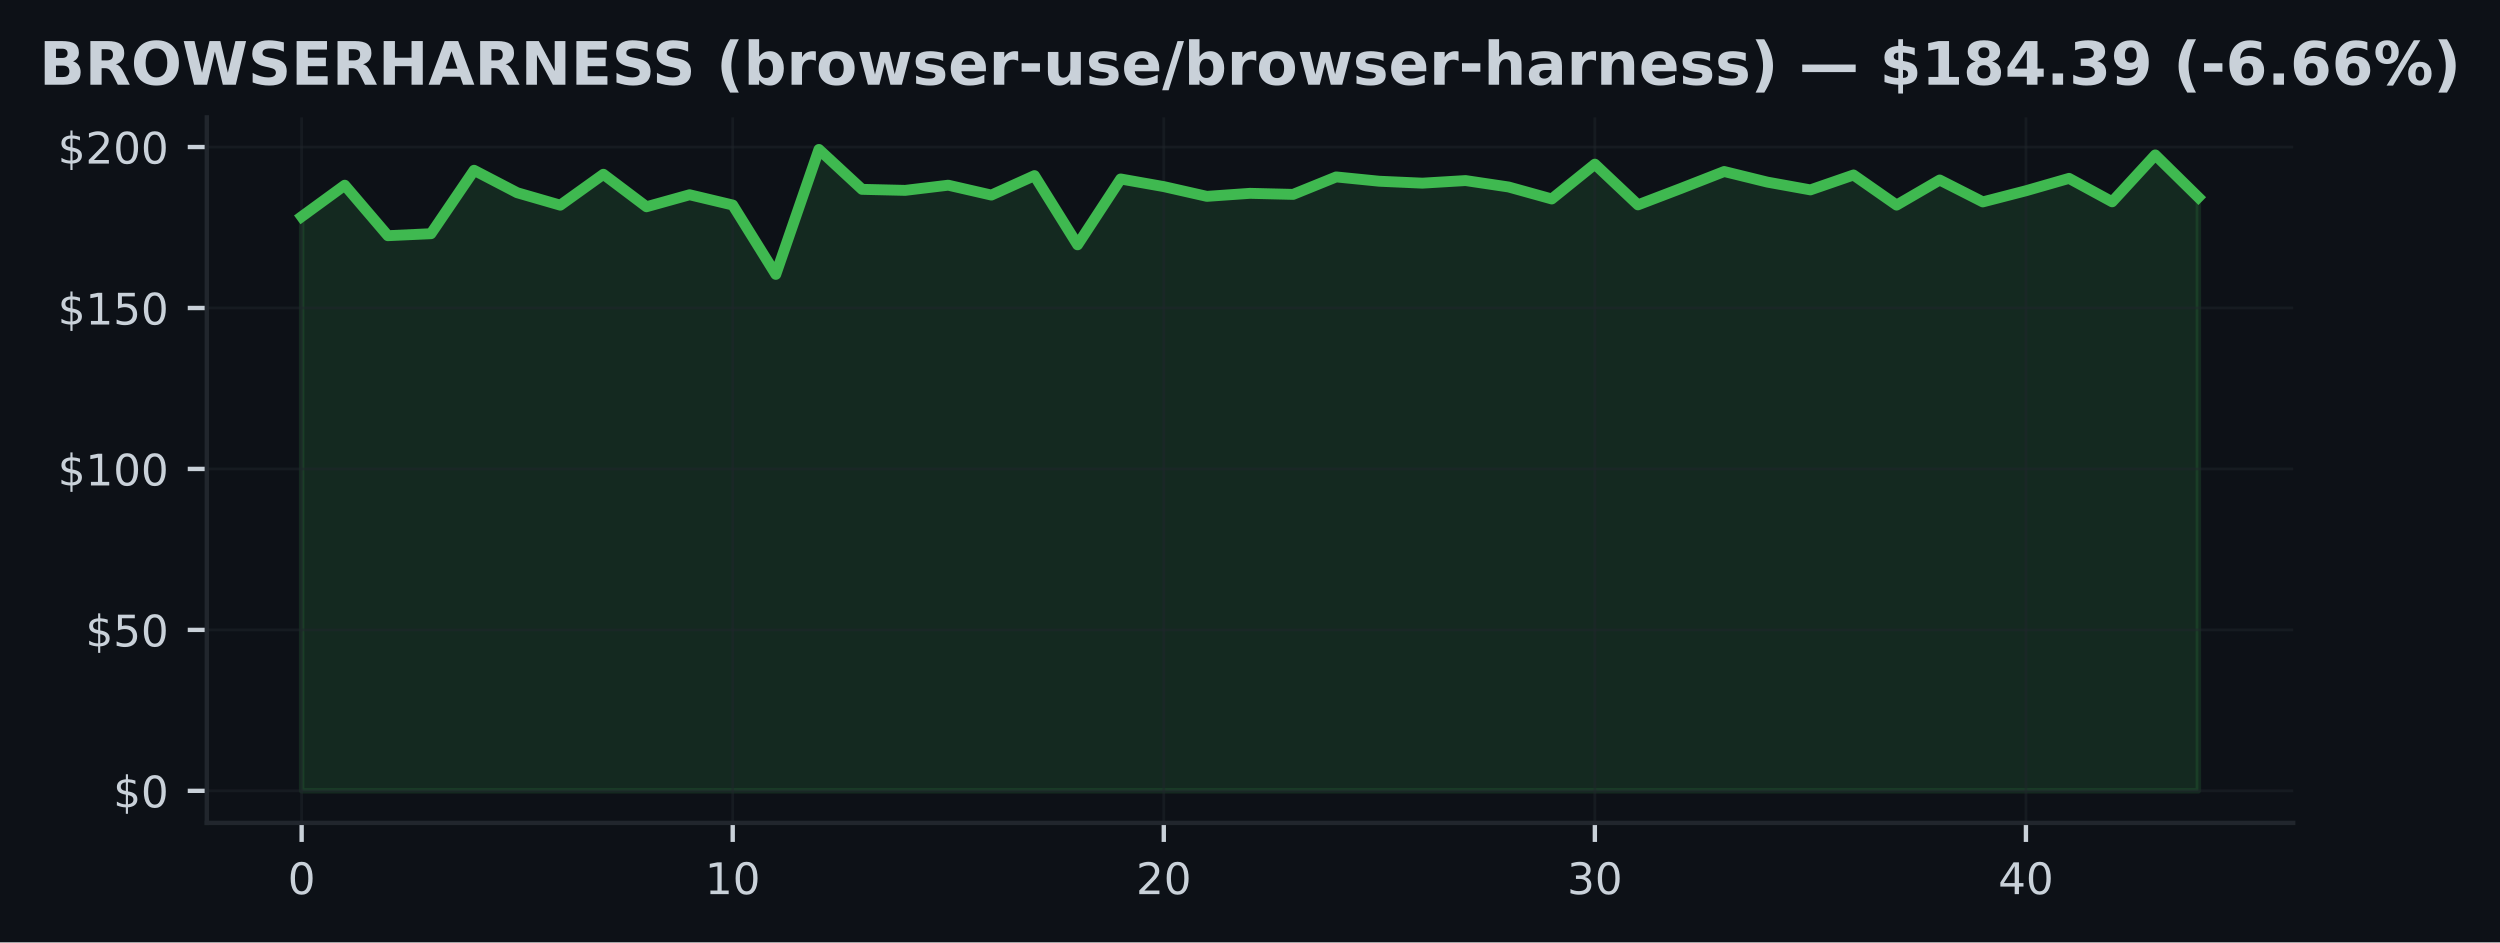
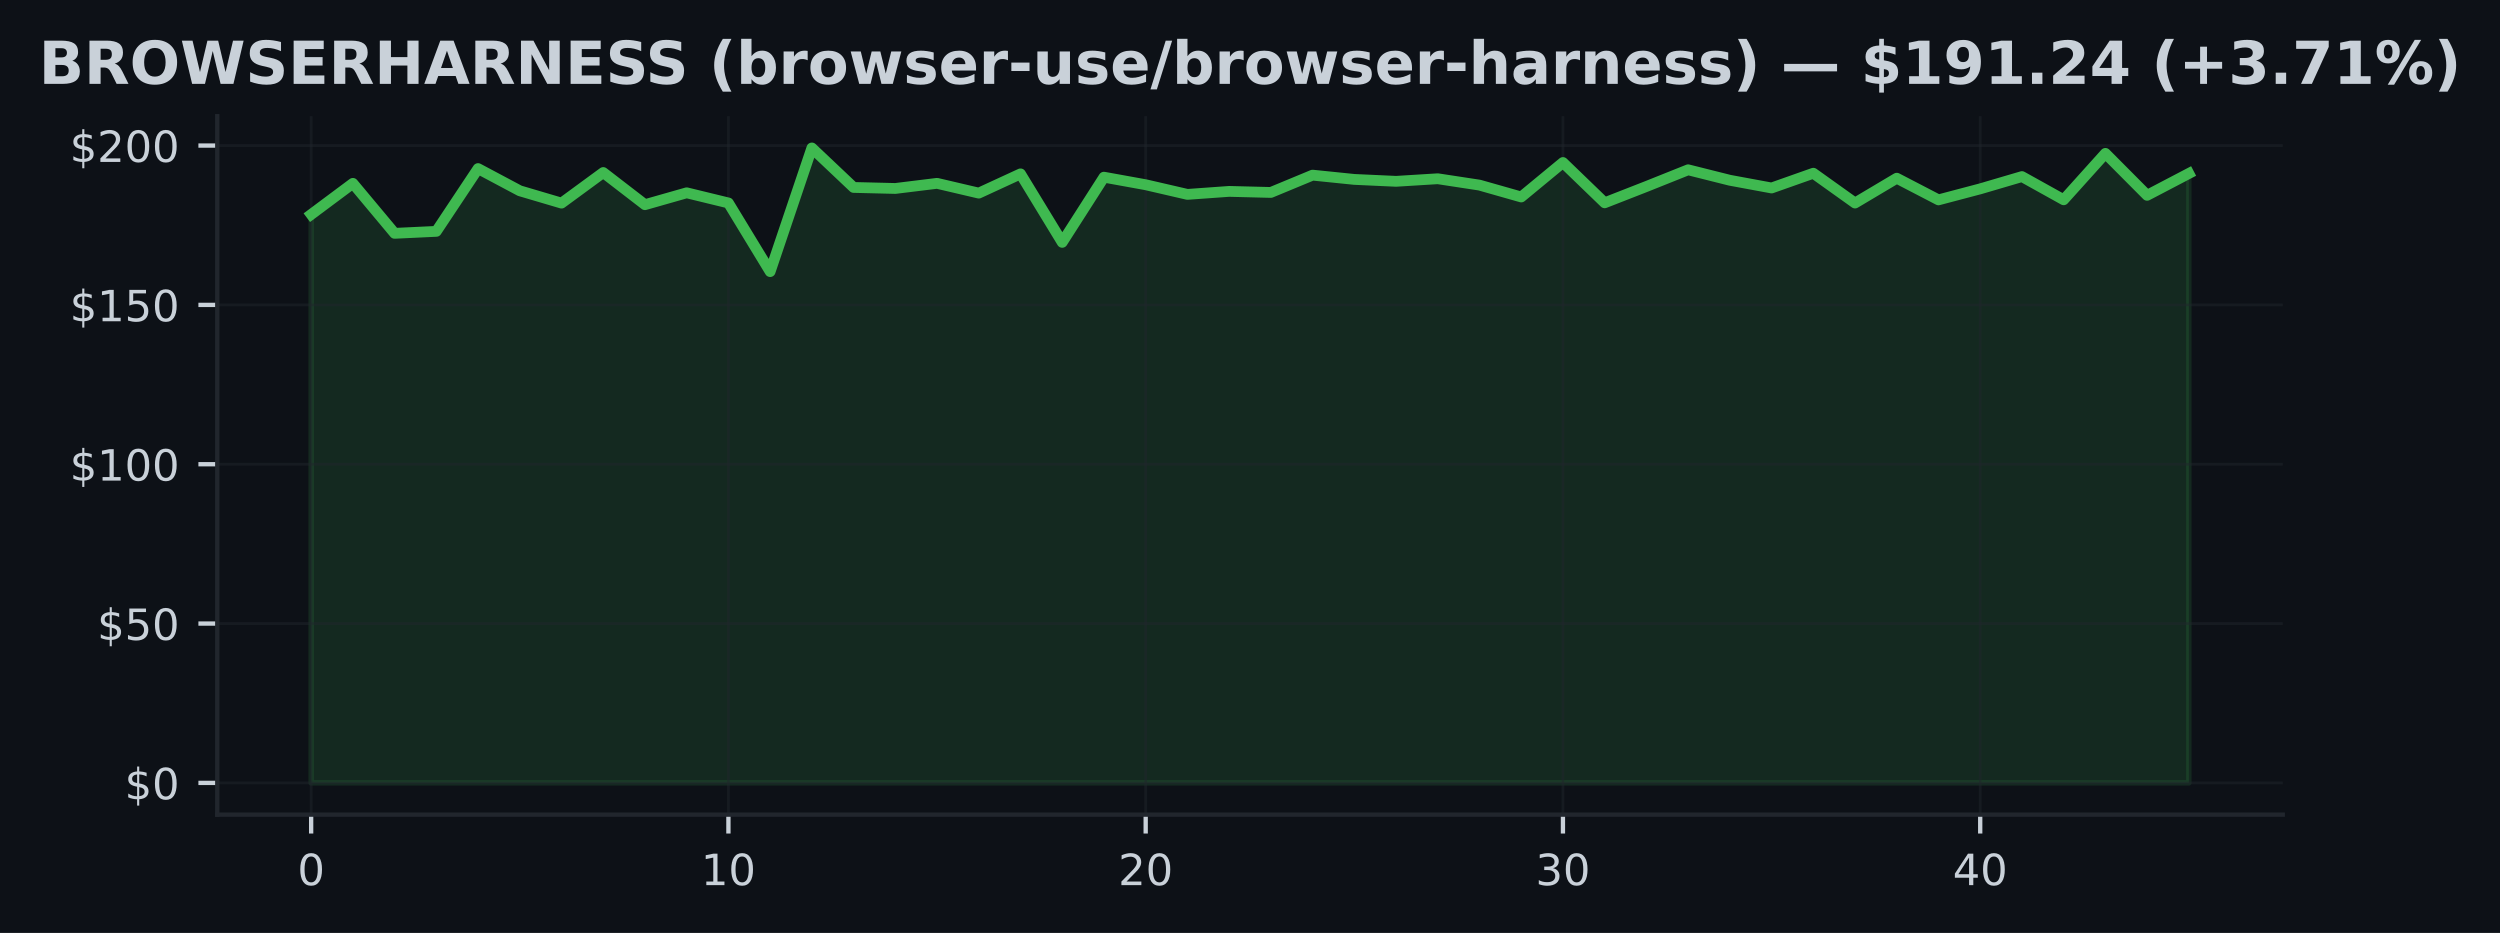
- <svg xmlns="http://www.w3.org/2000/svg" xmlns:xlink="http://www.w3.org/1999/xlink" width="459.106pt" height="173.061pt" viewBox="0 0 459.106 173.061" version="1.1">
+ <svg xmlns="http://www.w3.org/2000/svg" xmlns:xlink="http://www.w3.org/1999/xlink" width="463.759pt" height="173.061pt" viewBox="0 0 463.759 173.061" version="1.1">
  <defs>
    <style type="text/css">*{stroke-linejoin: round; stroke-linecap: butt}</style>
  </defs>
  <g id="figure_1">
    <g id="patch_1">
-       <path d="M 0 173.061  L 459.106 173.061  L 459.106 0  L 0 0  z " style="fill: #0d1117" />
+       <path d="M 0 173.061  L 463.759 173.061  L 463.759 0  L 0 0  z " style="fill: #0d1117" />
    </g>
    <g id="axes_1">
      <g id="patch_2">
-         <path d="M 37.978 151.118  L 421.128 151.118  L 421.128 21.558  L 37.978 21.558  z " style="fill: #0d1117" />
+         <path d="M 40.304 151.118  L 423.454 151.118  L 423.454 21.558  L 40.304 21.558  z " style="fill: #0d1117" />
      </g>
      <g id="FillBetweenPolyCollection_1">
        <defs>
-           <path id="m25a5f606ac" d="M 55.394 -27.832  L 55.394 -133.277  L 63.31 -139.046  L 71.227 -129.777  L 79.143 -130.144  L 87.059 -141.789  L 94.975 -137.669  L 102.892 -135.381  L 110.808 -141.056  L 118.724 -135.091  L 126.641 -137.296  L 134.557 -135.411  L 142.473 -122.678  L 150.39 -145.613  L 158.306 -138.289  L 166.222 -138.1  L 174.139 -139.052  L 182.055 -137.237  L 189.971 -140.808  L 197.888 -128.104  L 205.804 -140.193  L 213.72 -138.792  L 221.637 -137.001  L 229.553 -137.556  L 237.469 -137.361  L 245.386 -140.571  L 253.302 -139.779  L 261.218 -139.424  L 269.135 -139.903  L 277.051 -138.721  L 284.967 -136.522  L 292.884 -142.912  L 300.8 -135.44  L 308.716 -138.467  L 316.633 -141.564  L 324.549 -139.619  L 332.465 -138.189  L 340.381 -140.926  L 348.298 -135.399  L 356.214 -140.004  L 364.13 -135.984  L 372.047 -138.029  L 379.963 -140.305  L 387.879 -136.002  L 395.796 -144.608  L 403.712 -136.829  L 403.712 -27.832  L 403.712 -27.832  L 395.796 -27.832  L 387.879 -27.832  L 379.963 -27.832  L 372.047 -27.832  L 364.13 -27.832  L 356.214 -27.832  L 348.298 -27.832  L 340.381 -27.832  L 332.465 -27.832  L 324.549 -27.832  L 316.633 -27.832  L 308.716 -27.832  L 300.8 -27.832  L 292.884 -27.832  L 284.967 -27.832  L 277.051 -27.832  L 269.135 -27.832  L 261.218 -27.832  L 253.302 -27.832  L 245.386 -27.832  L 237.469 -27.832  L 229.553 -27.832  L 221.637 -27.832  L 213.72 -27.832  L 205.804 -27.832  L 197.888 -27.832  L 189.971 -27.832  L 182.055 -27.832  L 174.139 -27.832  L 166.222 -27.832  L 158.306 -27.832  L 150.39 -27.832  L 142.473 -27.832  L 134.557 -27.832  L 126.641 -27.832  L 118.724 -27.832  L 110.808 -27.832  L 102.892 -27.832  L 94.975 -27.832  L 87.059 -27.832  L 79.143 -27.832  L 71.227 -27.832  L 63.31 -27.832  L 55.394 -27.832  z " style="stroke: #3fb950; stroke-opacity: 0.15" />
+           <path id="mef5dd927f5" d="M 57.72 -27.832  L 57.72 -133.277  L 65.461 -139.046  L 73.201 -129.777  L 80.941 -130.144  L 88.682 -141.789  L 96.422 -137.669  L 104.163 -135.381  L 111.903 -141.056  L 119.643 -135.091  L 127.384 -137.296  L 135.124 -135.411  L 142.865 -122.678  L 150.605 -145.613  L 158.345 -138.289  L 166.086 -138.1  L 173.826 -139.052  L 181.567 -137.237  L 189.307 -140.808  L 197.047 -128.104  L 204.788 -140.193  L 212.528 -138.792  L 220.269 -137.001  L 228.009 -137.556  L 235.749 -137.361  L 243.49 -140.571  L 251.23 -139.779  L 258.971 -139.424  L 266.711 -139.903  L 274.452 -138.721  L 282.192 -136.522  L 289.932 -142.912  L 297.673 -135.44  L 305.413 -138.467  L 313.154 -141.564  L 320.894 -139.619  L 328.634 -138.189  L 336.375 -140.926  L 344.115 -135.399  L 351.856 -140.004  L 359.596 -135.984  L 367.336 -138.029  L 375.077 -140.305  L 382.817 -136.002  L 390.558 -144.608  L 398.298 -136.829  L 406.038 -140.878  L 406.038 -27.832  L 406.038 -27.832  L 398.298 -27.832  L 390.558 -27.832  L 382.817 -27.832  L 375.077 -27.832  L 367.336 -27.832  L 359.596 -27.832  L 351.856 -27.832  L 344.115 -27.832  L 336.375 -27.832  L 328.634 -27.832  L 320.894 -27.832  L 313.154 -27.832  L 305.413 -27.832  L 297.673 -27.832  L 289.932 -27.832  L 282.192 -27.832  L 274.452 -27.832  L 266.711 -27.832  L 258.971 -27.832  L 251.23 -27.832  L 243.49 -27.832  L 235.749 -27.832  L 228.009 -27.832  L 220.269 -27.832  L 212.528 -27.832  L 204.788 -27.832  L 197.047 -27.832  L 189.307 -27.832  L 181.567 -27.832  L 173.826 -27.832  L 166.086 -27.832  L 158.345 -27.832  L 150.605 -27.832  L 142.865 -27.832  L 135.124 -27.832  L 127.384 -27.832  L 119.643 -27.832  L 111.903 -27.832  L 104.163 -27.832  L 96.422 -27.832  L 88.682 -27.832  L 80.941 -27.832  L 73.201 -27.832  L 65.461 -27.832  L 57.72 -27.832  z " style="stroke: #3fb950; stroke-opacity: 0.15" />
        </defs>
-         <g clip-path="url(#pb18a9b0b9a)">
-           <use xlink:href="#m25a5f606ac" x="0" y="173.061" style="fill: #3fb950; fill-opacity: 0.15; stroke: #3fb950; stroke-opacity: 0.15" />
+         <g clip-path="url(#p8701aedc99)">
+           <use xlink:href="#mef5dd927f5" x="0" y="173.061" style="fill: #3fb950; fill-opacity: 0.15; stroke: #3fb950; stroke-opacity: 0.15" />
        </g>
      </g>
      <g id="matplotlib.axis_1">
        <g id="xtick_1">
          <g id="line2d_1">
-             <path d="M 55.394 151.118  L 55.394 21.558  " clip-path="url(#pb18a9b0b9a)" style="fill: none; stroke: #21262d; stroke-opacity: 0.5; stroke-width: 0.5; stroke-linecap: square" />
+             <path d="M 57.72 151.118  L 57.72 21.558  " clip-path="url(#p8701aedc99)" style="fill: none; stroke: #21262d; stroke-opacity: 0.5; stroke-width: 0.5; stroke-linecap: square" />
          </g>
          <g id="line2d_2">
            <defs>
-               <path id="ma99184bcb7" d="M 0 0  L 0 3.5  " style="stroke: #c9d1d9; stroke-width: 0.8" />
+               <path id="ma574f4bb5f" d="M 0 0  L 0 3.5  " style="stroke: #c9d1d9; stroke-width: 0.8" />
            </defs>
            <g>
-               <use xlink:href="#ma99184bcb7" x="55.394" y="151.118" style="fill: #c9d1d9; stroke: #c9d1d9; stroke-width: 0.8" />
+               <use xlink:href="#ma574f4bb5f" x="57.72" y="151.118" style="fill: #c9d1d9; stroke: #c9d1d9; stroke-width: 0.8" />
            </g>
          </g>
          <g id="text_1">
-             <g style="fill: #c9d1d9" transform="translate(52.84888 164.197) scale(0.08 -0.08)">
+             <g style="fill: #c9d1d9" transform="translate(55.17521 164.197) scale(0.08 -0.08)">
              <defs>
                <path id="DejaVuSans-30" d="M 2034 4250  Q 1547 4250 1301 3770  Q 1056 3291 1056 2328  Q 1056 1369 1301 889  Q 1547 409 2034 409  Q 2525 409 2770 889  Q 3016 1369 3016 2328  Q 3016 3291 2770 3770  Q 2525 4250 2034 4250  z M 2034 4750  Q 2819 4750 3233 4129  Q 3647 3509 3647 2328  Q 3647 1150 3233 529  Q 2819 -91 2034 -91  Q 1250 -91 836 529  Q 422 1150 422 2328  Q 422 3509 836 4129  Q 1250 4750 2034 4750  z " transform="scale(0.015625)" />
              </defs>
              <use xlink:href="#DejaVuSans-30" />
            </g>
          </g>
        </g>
        <g id="xtick_2">
          <g id="line2d_3">
-             <path d="M 134.557 151.118  L 134.557 21.558  " clip-path="url(#pb18a9b0b9a)" style="fill: none; stroke: #21262d; stroke-opacity: 0.5; stroke-width: 0.5; stroke-linecap: square" />
+             <path d="M 135.124 151.118  L 135.124 21.558  " clip-path="url(#p8701aedc99)" style="fill: none; stroke: #21262d; stroke-opacity: 0.5; stroke-width: 0.5; stroke-linecap: square" />
          </g>
          <g id="line2d_4">
            <g>
-               <use xlink:href="#ma99184bcb7" x="134.557" y="151.118" style="fill: #c9d1d9; stroke: #c9d1d9; stroke-width: 0.8" />
+               <use xlink:href="#ma574f4bb5f" x="135.124" y="151.118" style="fill: #c9d1d9; stroke: #c9d1d9; stroke-width: 0.8" />
            </g>
          </g>
          <g id="text_2">
-             <g style="fill: #c9d1d9" transform="translate(129.4671 164.197) scale(0.08 -0.08)">
+             <g style="fill: #c9d1d9" transform="translate(130.0342 164.197) scale(0.08 -0.08)">
              <defs>
                <path id="DejaVuSans-31" d="M 794 531  L 1825 531  L 1825 4091  L 703 3866  L 703 4441  L 1819 4666  L 2450 4666  L 2450 531  L 3481 531  L 3481 0  L 794 0  L 794 531  z " transform="scale(0.015625)" />
              </defs>
              <use xlink:href="#DejaVuSans-31" />
              <use xlink:href="#DejaVuSans-30" transform="translate(63.62305 0)" />
            </g>
          </g>
        </g>
        <g id="xtick_3">
          <g id="line2d_5">
-             <path d="M 213.72 151.118  L 213.72 21.558  " clip-path="url(#pb18a9b0b9a)" style="fill: none; stroke: #21262d; stroke-opacity: 0.5; stroke-width: 0.5; stroke-linecap: square" />
+             <path d="M 212.528 151.118  L 212.528 21.558  " clip-path="url(#p8701aedc99)" style="fill: none; stroke: #21262d; stroke-opacity: 0.5; stroke-width: 0.5; stroke-linecap: square" />
          </g>
          <g id="line2d_6">
            <g>
-               <use xlink:href="#ma99184bcb7" x="213.72" y="151.118" style="fill: #c9d1d9; stroke: #c9d1d9; stroke-width: 0.8" />
+               <use xlink:href="#ma574f4bb5f" x="212.528" y="151.118" style="fill: #c9d1d9; stroke: #c9d1d9; stroke-width: 0.8" />
            </g>
          </g>
          <g id="text_3">
-             <g style="fill: #c9d1d9" transform="translate(208.6303 164.197) scale(0.08 -0.08)">
+             <g style="fill: #c9d1d9" transform="translate(207.4383 164.197) scale(0.08 -0.08)">
              <defs>
                <path id="DejaVuSans-32" d="M 1228 531  L 3431 531  L 3431 0  L 469 0  L 469 531  Q 828 903 1448 1529  Q 2069 2156 2228 2338  Q 2531 2678 2651 2914  Q 2772 3150 2772 3378  Q 2772 3750 2511 3984  Q 2250 4219 1831 4219  Q 1534 4219 1204 4116  Q 875 4013 500 3803  L 500 4441  Q 881 4594 1212 4672  Q 1544 4750 1819 4750  Q 2544 4750 2975 4387  Q 3406 4025 3406 3419  Q 3406 3131 3298 2873  Q 3191 2616 2906 2266  Q 2828 2175 2409 1742  Q 1991 1309 1228 531  z " transform="scale(0.015625)" />
              </defs>
              <use xlink:href="#DejaVuSans-32" />
              <use xlink:href="#DejaVuSans-30" transform="translate(63.62305 0)" />
            </g>
          </g>
        </g>
        <g id="xtick_4">
          <g id="line2d_7">
-             <path d="M 292.884 151.118  L 292.884 21.558  " clip-path="url(#pb18a9b0b9a)" style="fill: none; stroke: #21262d; stroke-opacity: 0.5; stroke-width: 0.5; stroke-linecap: square" />
+             <path d="M 289.932 151.118  L 289.932 21.558  " clip-path="url(#p8701aedc99)" style="fill: none; stroke: #21262d; stroke-opacity: 0.5; stroke-width: 0.5; stroke-linecap: square" />
          </g>
          <g id="line2d_8">
            <g>
-               <use xlink:href="#ma99184bcb7" x="292.884" y="151.118" style="fill: #c9d1d9; stroke: #c9d1d9; stroke-width: 0.8" />
+               <use xlink:href="#ma574f4bb5f" x="289.932" y="151.118" style="fill: #c9d1d9; stroke: #c9d1d9; stroke-width: 0.8" />
            </g>
          </g>
          <g id="text_4">
-             <g style="fill: #c9d1d9" transform="translate(287.7935 164.197) scale(0.08 -0.08)">
+             <g style="fill: #c9d1d9" transform="translate(284.8423 164.197) scale(0.08 -0.08)">
              <defs>
                <path id="DejaVuSans-33" d="M 2597 2516  Q 3050 2419 3304 2112  Q 3559 1806 3559 1356  Q 3559 666 3084 287  Q 2609 -91 1734 -91  Q 1441 -91 1130 -33  Q 819 25 488 141  L 488 750  Q 750 597 1062 519  Q 1375 441 1716 441  Q 2309 441 2620 675  Q 2931 909 2931 1356  Q 2931 1769 2642 2001  Q 2353 2234 1838 2234  L 1294 2234  L 1294 2753  L 1863 2753  Q 2328 2753 2575 2939  Q 2822 3125 2822 3475  Q 2822 3834 2567 4026  Q 2313 4219 1838 4219  Q 1578 4219 1281 4162  Q 984 4106 628 3988  L 628 4550  Q 988 4650 1302 4700  Q 1616 4750 1894 4750  Q 2613 4750 3031 4423  Q 3450 4097 3450 3541  Q 3450 3153 3228 2886  Q 3006 2619 2597 2516  z " transform="scale(0.015625)" />
              </defs>
              <use xlink:href="#DejaVuSans-33" />
              <use xlink:href="#DejaVuSans-30" transform="translate(63.62305 0)" />
            </g>
          </g>
        </g>
        <g id="xtick_5">
          <g id="line2d_9">
-             <path d="M 372.047 151.118  L 372.047 21.558  " clip-path="url(#pb18a9b0b9a)" style="fill: none; stroke: #21262d; stroke-opacity: 0.5; stroke-width: 0.5; stroke-linecap: square" />
+             <path d="M 367.336 151.118  L 367.336 21.558  " clip-path="url(#p8701aedc99)" style="fill: none; stroke: #21262d; stroke-opacity: 0.5; stroke-width: 0.5; stroke-linecap: square" />
          </g>
          <g id="line2d_10">
            <g>
-               <use xlink:href="#ma99184bcb7" x="372.047" y="151.118" style="fill: #c9d1d9; stroke: #c9d1d9; stroke-width: 0.8" />
+               <use xlink:href="#ma574f4bb5f" x="367.336" y="151.118" style="fill: #c9d1d9; stroke: #c9d1d9; stroke-width: 0.8" />
            </g>
          </g>
          <g id="text_5">
-             <g style="fill: #c9d1d9" transform="translate(366.9568 164.197) scale(0.08 -0.08)">
+             <g style="fill: #c9d1d9" transform="translate(362.2464 164.197) scale(0.08 -0.08)">
              <defs>
                <path id="DejaVuSans-34" d="M 2419 4116  L 825 1625  L 2419 1625  L 2419 4116  z M 2253 4666  L 3047 4666  L 3047 1625  L 3713 1625  L 3713 1100  L 3047 1100  L 3047 0  L 2419 0  L 2419 1100  L 313 1100  L 313 1709  L 2253 4666  z " transform="scale(0.015625)" />
              </defs>
              <use xlink:href="#DejaVuSans-34" />
              <use xlink:href="#DejaVuSans-30" transform="translate(63.62305 0)" />
            </g>
          </g>
        </g>
      </g>
      <g id="matplotlib.axis_2">
        <g id="ytick_1">
          <g id="line2d_11">
-             <path d="M 37.978 145.229  L 421.128 145.229  " clip-path="url(#pb18a9b0b9a)" style="fill: none; stroke: #21262d; stroke-opacity: 0.5; stroke-width: 0.5; stroke-linecap: square" />
+             <path d="M 40.304 145.229  L 423.454 145.229  " clip-path="url(#p8701aedc99)" style="fill: none; stroke: #21262d; stroke-opacity: 0.5; stroke-width: 0.5; stroke-linecap: square" />
          </g>
          <g id="line2d_12">
            <defs>
-               <path id="m5454ebcb17" d="M 0 0  L -3.5 0  " style="stroke: #c9d1d9; stroke-width: 0.8" />
+               <path id="m61b7c9e775" d="M 0 0  L -3.5 0  " style="stroke: #c9d1d9; stroke-width: 0.8" />
            </defs>
            <g>
-               <use xlink:href="#m5454ebcb17" x="37.978" y="145.229" style="fill: #c9d1d9; stroke: #c9d1d9; stroke-width: 0.8" />
+               <use xlink:href="#m61b7c9e775" x="40.304" y="145.229" style="fill: #c9d1d9; stroke: #c9d1d9; stroke-width: 0.8" />
            </g>
          </g>
          <g id="text_6">
-             <g style="fill: #c9d1d9" transform="translate(20.79797 148.2686) scale(0.08 -0.08)">
+             <g style="fill: #c9d1d9" transform="translate(23.1243 148.2686) scale(0.08 -0.08)">
              <defs>
                <path id="DejaVuSans-24" d="M 2163 -941  L 1850 -941  L 1847 0  Q 1519 6 1191 76  Q 863 147 531 288  L 531 850  Q 850 650 1176 548  Q 1503 447 1850 444  L 1850 1869  Q 1159 1981 845 2250  Q 531 2519 531 2988  Q 531 3497 872 3790  Q 1213 4084 1850 4128  L 1850 4863  L 2163 4863  L 2163 4138  Q 2453 4125 2725 4076  Q 2997 4028 3256 3944  L 3256 3397  Q 2997 3528 2723 3600  Q 2450 3672 2163 3684  L 2163 2350  Q 2872 2241 3206 1959  Q 3541 1678 3541 1191  Q 3541 663 3186 358  Q 2831 53 2163 6  L 2163 -941  z M 1850 2406  L 1850 3688  Q 1488 3647 1297 3481  Q 1106 3316 1106 3041  Q 1106 2772 1282 2622  Q 1459 2472 1850 2406  z M 2163 1806  L 2163 453  Q 2559 506 2761 678  Q 2963 850 2963 1131  Q 2963 1406 2770 1568  Q 2578 1731 2163 1806  z " transform="scale(0.015625)" />
              </defs>
              <use xlink:href="#DejaVuSans-24" />
              <use xlink:href="#DejaVuSans-30" transform="translate(63.62305 0)" />
            </g>
          </g>
        </g>
        <g id="ytick_2">
          <g id="line2d_13">
-             <path d="M 37.978 115.673  L 421.128 115.673  " clip-path="url(#pb18a9b0b9a)" style="fill: none; stroke: #21262d; stroke-opacity: 0.5; stroke-width: 0.5; stroke-linecap: square" />
+             <path d="M 40.304 115.673  L 423.454 115.673  " clip-path="url(#p8701aedc99)" style="fill: none; stroke: #21262d; stroke-opacity: 0.5; stroke-width: 0.5; stroke-linecap: square" />
          </g>
          <g id="line2d_14">
            <g>
-               <use xlink:href="#m5454ebcb17" x="37.978" y="115.673" style="fill: #c9d1d9; stroke: #c9d1d9; stroke-width: 0.8" />
+               <use xlink:href="#m61b7c9e775" x="40.304" y="115.673" style="fill: #c9d1d9; stroke: #c9d1d9; stroke-width: 0.8" />
            </g>
          </g>
          <g id="text_7">
-             <g style="fill: #c9d1d9" transform="translate(15.70797 118.7123) scale(0.08 -0.08)">
+             <g style="fill: #c9d1d9" transform="translate(18.0343 118.7123) scale(0.08 -0.08)">
              <defs>
                <path id="DejaVuSans-35" d="M 691 4666  L 3169 4666  L 3169 4134  L 1269 4134  L 1269 2991  Q 1406 3038 1543 3061  Q 1681 3084 1819 3084  Q 2600 3084 3056 2656  Q 3513 2228 3513 1497  Q 3513 744 3044 326  Q 2575 -91 1722 -91  Q 1428 -91 1123 -41  Q 819 9 494 109  L 494 744  Q 775 591 1075 516  Q 1375 441 1709 441  Q 2250 441 2565 725  Q 2881 1009 2881 1497  Q 2881 1984 2565 2268  Q 2250 2553 1709 2553  Q 1456 2553 1204 2497  Q 953 2441 691 2322  L 691 4666  z " transform="scale(0.015625)" />
              </defs>
              <use xlink:href="#DejaVuSans-24" />
              <use xlink:href="#DejaVuSans-35" transform="translate(63.62305 0)" />
              <use xlink:href="#DejaVuSans-30" transform="translate(127.2461 0)" />
            </g>
          </g>
        </g>
        <g id="ytick_3">
          <g id="line2d_15">
-             <path d="M 37.978 86.117  L 421.128 86.117  " clip-path="url(#pb18a9b0b9a)" style="fill: none; stroke: #21262d; stroke-opacity: 0.5; stroke-width: 0.5; stroke-linecap: square" />
+             <path d="M 40.304 86.117  L 423.454 86.117  " clip-path="url(#p8701aedc99)" style="fill: none; stroke: #21262d; stroke-opacity: 0.5; stroke-width: 0.5; stroke-linecap: square" />
          </g>
          <g id="line2d_16">
            <g>
-               <use xlink:href="#m5454ebcb17" x="37.978" y="86.117" style="fill: #c9d1d9; stroke: #c9d1d9; stroke-width: 0.8" />
+               <use xlink:href="#m61b7c9e775" x="40.304" y="86.117" style="fill: #c9d1d9; stroke: #c9d1d9; stroke-width: 0.8" />
            </g>
          </g>
          <g id="text_8">
-             <g style="fill: #c9d1d9" transform="translate(10.61797 89.15598) scale(0.08 -0.08)">
+             <g style="fill: #c9d1d9" transform="translate(12.9443 89.15598) scale(0.08 -0.08)">
              <use xlink:href="#DejaVuSans-24" />
              <use xlink:href="#DejaVuSans-31" transform="translate(63.62305 0)" />
              <use xlink:href="#DejaVuSans-30" transform="translate(127.2461 0)" />
              <use xlink:href="#DejaVuSans-30" transform="translate(190.8691 0)" />
            </g>
          </g>
        </g>
        <g id="ytick_4">
          <g id="line2d_17">
-             <path d="M 37.978 56.56  L 421.128 56.56  " clip-path="url(#pb18a9b0b9a)" style="fill: none; stroke: #21262d; stroke-opacity: 0.5; stroke-width: 0.5; stroke-linecap: square" />
+             <path d="M 40.304 56.56  L 423.454 56.56  " clip-path="url(#p8701aedc99)" style="fill: none; stroke: #21262d; stroke-opacity: 0.5; stroke-width: 0.5; stroke-linecap: square" />
          </g>
          <g id="line2d_18">
            <g>
-               <use xlink:href="#m5454ebcb17" x="37.978" y="56.56" style="fill: #c9d1d9; stroke: #c9d1d9; stroke-width: 0.8" />
+               <use xlink:href="#m61b7c9e775" x="40.304" y="56.56" style="fill: #c9d1d9; stroke: #c9d1d9; stroke-width: 0.8" />
            </g>
          </g>
          <g id="text_9">
-             <g style="fill: #c9d1d9" transform="translate(10.61797 59.59969) scale(0.08 -0.08)">
+             <g style="fill: #c9d1d9" transform="translate(12.9443 59.59969) scale(0.08 -0.08)">
              <use xlink:href="#DejaVuSans-24" />
              <use xlink:href="#DejaVuSans-31" transform="translate(63.62305 0)" />
              <use xlink:href="#DejaVuSans-35" transform="translate(127.2461 0)" />
              <use xlink:href="#DejaVuSans-30" transform="translate(190.8691 0)" />
            </g>
          </g>
        </g>
        <g id="ytick_5">
          <g id="line2d_19">
-             <path d="M 37.978 27.004  L 421.128 27.004  " clip-path="url(#pb18a9b0b9a)" style="fill: none; stroke: #21262d; stroke-opacity: 0.5; stroke-width: 0.5; stroke-linecap: square" />
+             <path d="M 40.304 27.004  L 423.454 27.004  " clip-path="url(#p8701aedc99)" style="fill: none; stroke: #21262d; stroke-opacity: 0.5; stroke-width: 0.5; stroke-linecap: square" />
          </g>
          <g id="line2d_20">
            <g>
-               <use xlink:href="#m5454ebcb17" x="37.978" y="27.004" style="fill: #c9d1d9; stroke: #c9d1d9; stroke-width: 0.8" />
+               <use xlink:href="#m61b7c9e775" x="40.304" y="27.004" style="fill: #c9d1d9; stroke: #c9d1d9; stroke-width: 0.8" />
            </g>
          </g>
          <g id="text_10">
-             <g style="fill: #c9d1d9" transform="translate(10.61797 30.0434) scale(0.08 -0.08)">
+             <g style="fill: #c9d1d9" transform="translate(12.9443 30.0434) scale(0.08 -0.08)">
              <use xlink:href="#DejaVuSans-24" />
              <use xlink:href="#DejaVuSans-32" transform="translate(63.62305 0)" />
              <use xlink:href="#DejaVuSans-30" transform="translate(127.2461 0)" />
              <use xlink:href="#DejaVuSans-30" transform="translate(190.8691 0)" />
            </g>
          </g>
        </g>
      </g>
      <g id="line2d_21">
-         <path d="M 55.394 39.784  L 63.31 34.015  L 71.227 43.284  L 79.143 42.917  L 87.059 31.272  L 94.975 35.392  L 102.892 37.68  L 110.808 32.005  L 118.724 37.969  L 126.641 35.765  L 134.557 37.65  L 142.473 50.383  L 150.39 27.447  L 158.306 34.771  L 166.222 34.961  L 174.139 34.009  L 182.055 35.824  L 189.971 32.253  L 197.888 44.957  L 205.804 32.868  L 213.72 34.269  L 221.637 36.06  L 229.553 35.504  L 237.469 35.699  L 245.386 32.49  L 253.302 33.282  L 261.218 33.636  L 269.135 33.158  L 277.051 34.34  L 284.967 36.539  L 292.884 30.149  L 300.8 37.621  L 308.716 34.594  L 316.633 31.497  L 324.549 33.441  L 332.465 34.872  L 340.381 32.135  L 348.298 37.662  L 356.214 33.057  L 364.13 37.077  L 372.047 35.032  L 379.963 32.756  L 387.879 37.059  L 395.796 28.452  L 403.712 36.232  " clip-path="url(#pb18a9b0b9a)" style="fill: none; stroke: #3fb950; stroke-width: 2; stroke-linecap: square" />
+         <path d="M 57.72 39.784  L 65.461 34.015  L 73.201 43.284  L 80.941 42.917  L 88.682 31.272  L 96.422 35.392  L 104.163 37.68  L 111.903 32.005  L 119.643 37.969  L 127.384 35.765  L 135.124 37.65  L 142.865 50.383  L 150.605 27.447  L 158.345 34.771  L 166.086 34.961  L 173.826 34.009  L 181.567 35.824  L 189.307 32.253  L 197.047 44.957  L 204.788 32.868  L 212.528 34.269  L 220.269 36.06  L 228.009 35.504  L 235.749 35.699  L 243.49 32.49  L 251.23 33.282  L 258.971 33.636  L 266.711 33.158  L 274.452 34.34  L 282.192 36.539  L 289.932 30.149  L 297.673 37.621  L 305.413 34.594  L 313.154 31.497  L 320.894 33.441  L 328.634 34.872  L 336.375 32.135  L 344.115 37.662  L 351.856 33.057  L 359.596 37.077  L 367.336 35.032  L 375.077 32.756  L 382.817 37.059  L 390.558 28.452  L 398.298 36.232  L 406.038 32.182  " clip-path="url(#p8701aedc99)" style="fill: none; stroke: #3fb950; stroke-width: 2; stroke-linecap: square" />
      </g>
      <g id="patch_3">
-         <path d="M 37.978 151.118  L 37.978 21.558  " style="fill: none; stroke: #21262d; stroke-width: 0.8; stroke-linejoin: miter; stroke-linecap: square" />
+         <path d="M 40.304 151.118  L 40.304 21.558  " style="fill: none; stroke: #21262d; stroke-width: 0.8; stroke-linejoin: miter; stroke-linecap: square" />
      </g>
      <g id="patch_4">
-         <path d="M 37.978 151.118  L 421.128 151.118  " style="fill: none; stroke: #21262d; stroke-width: 0.8; stroke-linejoin: miter; stroke-linecap: square" />
+         <path d="M 40.304 151.118  L 423.454 151.118  " style="fill: none; stroke: #21262d; stroke-width: 0.8; stroke-linejoin: miter; stroke-linecap: square" />
      </g>
      <g id="text_11">
        <g style="fill: #c9d1d9" transform="translate(7.2 15.55828) scale(0.11 -0.11)">
          <defs>
            <path id="DejaVuSans-Bold-42" d="M 2456 2859  Q 2741 2859 2887 2984  Q 3034 3109 3034 3353  Q 3034 3594 2887 3720  Q 2741 3847 2456 3847  L 1791 3847  L 1791 2859  L 2456 2859  z M 2497 819  Q 2859 819 3042 972  Q 3225 1125 3225 1434  Q 3225 1738 3044 1889  Q 2863 2041 2497 2041  L 1791 2041  L 1791 819  L 2497 819  z M 3616 2497  Q 4003 2384 4215 2081  Q 4428 1778 4428 1338  Q 4428 663 3972 331  Q 3516 0 2584 0  L 588 0  L 588 4666  L 2394 4666  Q 3366 4666 3802 4372  Q 4238 4078 4238 3431  Q 4238 3091 4078 2852  Q 3919 2613 3616 2497  z " transform="scale(0.015625)" />
            <path id="DejaVuSans-Bold-52" d="M 2297 2597  Q 2675 2597 2839 2737  Q 3003 2878 3003 3200  Q 3003 3519 2839 3656  Q 2675 3794 2297 3794  L 1791 3794  L 1791 2597  L 2297 2597  z M 1791 1766  L 1791 0  L 588 0  L 588 4666  L 2425 4666  Q 3347 4666 3776 4356  Q 4206 4047 4206 3378  Q 4206 2916 3982 2619  Q 3759 2322 3309 2181  Q 3556 2125 3751 1926  Q 3947 1728 4147 1325  L 4800 0  L 3519 0  L 2950 1159  Q 2778 1509 2601 1637  Q 2425 1766 2131 1766  L 1791 1766  z " transform="scale(0.015625)" />
            <path id="DejaVuSans-Bold-4f" d="M 2719 3878  Q 2169 3878 1866 3472  Q 1563 3066 1563 2328  Q 1563 1594 1866 1187  Q 2169 781 2719 781  Q 3272 781 3575 1187  Q 3878 1594 3878 2328  Q 3878 3066 3575 3472  Q 3272 3878 2719 3878  z M 2719 4750  Q 3844 4750 4481 4106  Q 5119 3463 5119 2328  Q 5119 1197 4481 553  Q 3844 -91 2719 -91  Q 1597 -91 958 553  Q 319 1197 319 2328  Q 319 3463 958 4106  Q 1597 4750 2719 4750  z " transform="scale(0.015625)" />
            <path id="DejaVuSans-Bold-57" d="M 191 4666  L 1344 4666  L 2150 1275  L 2950 4666  L 4109 4666  L 4909 1275  L 5716 4666  L 6859 4666  L 5759 0  L 4372 0  L 3525 3547  L 2688 0  L 1300 0  L 191 4666  z " transform="scale(0.015625)" />
            <path id="DejaVuSans-Bold-53" d="M 3834 4519  L 3834 3531  Q 3450 3703 3084 3790  Q 2719 3878 2394 3878  Q 1963 3878 1756 3759  Q 1550 3641 1550 3391  Q 1550 3203 1689 3098  Q 1828 2994 2194 2919  L 2706 2816  Q 3484 2659 3812 2340  Q 4141 2022 4141 1434  Q 4141 663 3683 286  Q 3225 -91 2284 -91  Q 1841 -91 1394 -6  Q 947 78 500 244  L 500 1259  Q 947 1022 1364 901  Q 1781 781 2169 781  Q 2563 781 2772 912  Q 2981 1044 2981 1288  Q 2981 1506 2839 1625  Q 2697 1744 2272 1838  L 1806 1941  Q 1106 2091 782 2419  Q 459 2747 459 3303  Q 459 4000 909 4375  Q 1359 4750 2203 4750  Q 2588 4750 2994 4692  Q 3400 4634 3834 4519  z " transform="scale(0.015625)" />
            <path id="DejaVuSans-Bold-45" d="M 588 4666  L 3834 4666  L 3834 3756  L 1791 3756  L 1791 2888  L 3713 2888  L 3713 1978  L 1791 1978  L 1791 909  L 3903 909  L 3903 0  L 588 0  L 588 4666  z " transform="scale(0.015625)" />
            <path id="DejaVuSans-Bold-48" d="M 588 4666  L 1791 4666  L 1791 2888  L 3566 2888  L 3566 4666  L 4769 4666  L 4769 0  L 3566 0  L 3566 1978  L 1791 1978  L 1791 0  L 588 0  L 588 4666  z " transform="scale(0.015625)" />
            <path id="DejaVuSans-Bold-41" d="M 3419 850  L 1538 850  L 1241 0  L 31 0  L 1759 4666  L 3194 4666  L 4922 0  L 3713 0  L 3419 850  z M 1838 1716  L 3116 1716  L 2478 3572  L 1838 1716  z " transform="scale(0.015625)" />
            <path id="DejaVuSans-Bold-4e" d="M 588 4666  L 1931 4666  L 3628 1466  L 3628 4666  L 4769 4666  L 4769 0  L 3425 0  L 1728 3200  L 1728 0  L 588 0  L 588 4666  z " transform="scale(0.015625)" />
            <path id="DejaVuSans-Bold-20" transform="scale(0.015625)" />
            <path id="DejaVuSans-Bold-28" d="M 2413 -844  L 1484 -844  Q 1006 -72 778 623  Q 550 1319 550 2003  Q 550 2688 779 3389  Q 1009 4091 1484 4856  L 2413 4856  Q 2013 4116 1813 3408  Q 1613 2700 1613 2009  Q 1613 1319 1811 609  Q 2009 -100 2413 -844  z " transform="scale(0.015625)" />
            <path id="DejaVuSans-Bold-62" d="M 2400 722  Q 2759 722 2948 984  Q 3138 1247 3138 1747  Q 3138 2247 2948 2509  Q 2759 2772 2400 2772  Q 2041 2772 1848 2508  Q 1656 2244 1656 1747  Q 1656 1250 1848 986  Q 2041 722 2400 722  z M 1656 2988  Q 1888 3294 2169 3439  Q 2450 3584 2816 3584  Q 3463 3584 3878 3070  Q 4294 2556 4294 1747  Q 4294 938 3878 423  Q 3463 -91 2816 -91  Q 2450 -91 2169 54  Q 1888 200 1656 506  L 1656 0  L 538 0  L 538 4863  L 1656 4863  L 1656 2988  z " transform="scale(0.015625)" />
            <path id="DejaVuSans-Bold-72" d="M 3138 2547  Q 2991 2616 2845 2648  Q 2700 2681 2553 2681  Q 2122 2681 1889 2404  Q 1656 2128 1656 1613  L 1656 0  L 538 0  L 538 3500  L 1656 3500  L 1656 2925  Q 1872 3269 2151 3426  Q 2431 3584 2822 3584  Q 2878 3584 2943 3579  Q 3009 3575 3134 3559  L 3138 2547  z " transform="scale(0.015625)" />
            <path id="DejaVuSans-Bold-6f" d="M 2203 2784  Q 1831 2784 1636 2517  Q 1441 2250 1441 1747  Q 1441 1244 1636 976  Q 1831 709 2203 709  Q 2569 709 2762 976  Q 2956 1244 2956 1747  Q 2956 2250 2762 2517  Q 2569 2784 2203 2784  z M 2203 3584  Q 3106 3584 3614 3096  Q 4122 2609 4122 1747  Q 4122 884 3614 396  Q 3106 -91 2203 -91  Q 1297 -91 786 396  Q 275 884 275 1747  Q 275 2609 786 3096  Q 1297 3584 2203 3584  z " transform="scale(0.015625)" />
            <path id="DejaVuSans-Bold-77" d="M 225 3500  L 1313 3500  L 1900 1088  L 2491 3500  L 3425 3500  L 4013 1113  L 4603 3500  L 5691 3500  L 4769 0  L 3547 0  L 2956 2406  L 2369 0  L 1147 0  L 225 3500  z " transform="scale(0.015625)" />
            <path id="DejaVuSans-Bold-73" d="M 3272 3391  L 3272 2541  Q 2913 2691 2578 2766  Q 2244 2841 1947 2841  Q 1628 2841 1473 2761  Q 1319 2681 1319 2516  Q 1319 2381 1436 2309  Q 1553 2238 1856 2203  L 2053 2175  Q 2913 2066 3209 1816  Q 3506 1566 3506 1031  Q 3506 472 3093 190  Q 2681 -91 1863 -91  Q 1516 -91 1145 -36  Q 775 19 384 128  L 384 978  Q 719 816 1070 734  Q 1422 653 1784 653  Q 2113 653 2278 743  Q 2444 834 2444 1013  Q 2444 1163 2330 1236  Q 2216 1309 1875 1350  L 1678 1375  Q 931 1469 631 1722  Q 331 1975 331 2491  Q 331 3047 712 3315  Q 1094 3584 1881 3584  Q 2191 3584 2531 3537  Q 2872 3491 3272 3391  z " transform="scale(0.015625)" />
            <path id="DejaVuSans-Bold-65" d="M 4031 1759  L 4031 1441  L 1416 1441  Q 1456 1047 1700 850  Q 1944 653 2381 653  Q 2734 653 3104 758  Q 3475 863 3866 1075  L 3866 213  Q 3469 63 3072 -14  Q 2675 -91 2278 -91  Q 1328 -91 801 392  Q 275 875 275 1747  Q 275 2603 792 3093  Q 1309 3584 2216 3584  Q 3041 3584 3536 3087  Q 4031 2591 4031 1759  z M 2881 2131  Q 2881 2450 2695 2645  Q 2509 2841 2209 2841  Q 1884 2841 1681 2658  Q 1478 2475 1428 2131  L 2881 2131  z " transform="scale(0.015625)" />
            <path id="DejaVuSans-Bold-2d" d="M 347 2297  L 2309 2297  L 2309 1388  L 347 1388  L 347 2297  z " transform="scale(0.015625)" />
            <path id="DejaVuSans-Bold-75" d="M 500 1363  L 500 3500  L 1625 3500  L 1625 3150  Q 1625 2866 1622 2436  Q 1619 2006 1619 1863  Q 1619 1441 1641 1255  Q 1663 1069 1716 984  Q 1784 875 1895 815  Q 2006 756 2150 756  Q 2500 756 2700 1025  Q 2900 1294 2900 1772  L 2900 3500  L 4019 3500  L 4019 0  L 2900 0  L 2900 506  Q 2647 200 2364 54  Q 2081 -91 1741 -91  Q 1134 -91 817 281  Q 500 653 500 1363  z " transform="scale(0.015625)" />
            <path id="DejaVuSans-Bold-2f" d="M 1644 4666  L 2338 4666  L 691 -594  L 0 -594  L 1644 4666  z " transform="scale(0.015625)" />
            <path id="DejaVuSans-Bold-68" d="M 4056 2131  L 4056 0  L 2931 0  L 2931 347  L 2931 1625  Q 2931 2084 2911 2256  Q 2891 2428 2841 2509  Q 2775 2619 2662 2680  Q 2550 2741 2406 2741  Q 2056 2741 1856 2470  Q 1656 2200 1656 1722  L 1656 0  L 538 0  L 538 4863  L 1656 4863  L 1656 2988  Q 1909 3294 2193 3439  Q 2478 3584 2822 3584  Q 3428 3584 3742 3212  Q 4056 2841 4056 2131  z " transform="scale(0.015625)" />
            <path id="DejaVuSans-Bold-61" d="M 2106 1575  Q 1756 1575 1579 1456  Q 1403 1338 1403 1106  Q 1403 894 1545 773  Q 1688 653 1941 653  Q 2256 653 2472 879  Q 2688 1106 2688 1447  L 2688 1575  L 2106 1575  z M 3816 1997  L 3816 0  L 2688 0  L 2688 519  Q 2463 200 2181 54  Q 1900 -91 1497 -91  Q 953 -91 614 226  Q 275 544 275 1050  Q 275 1666 698 1953  Q 1122 2241 2028 2241  L 2688 2241  L 2688 2328  Q 2688 2594 2478 2717  Q 2269 2841 1825 2841  Q 1466 2841 1156 2769  Q 847 2697 581 2553  L 581 3406  Q 941 3494 1303 3539  Q 1666 3584 2028 3584  Q 2975 3584 3395 3211  Q 3816 2838 3816 1997  z " transform="scale(0.015625)" />
            <path id="DejaVuSans-Bold-6e" d="M 4056 2131  L 4056 0  L 2931 0  L 2931 347  L 2931 1631  Q 2931 2084 2911 2256  Q 2891 2428 2841 2509  Q 2775 2619 2662 2680  Q 2550 2741 2406 2741  Q 2056 2741 1856 2470  Q 1656 2200 1656 1722  L 1656 0  L 538 0  L 538 3500  L 1656 3500  L 1656 2988  Q 1909 3294 2193 3439  Q 2478 3584 2822 3584  Q 3428 3584 3742 3212  Q 4056 2841 4056 2131  z " transform="scale(0.015625)" />
            <path id="DejaVuSans-Bold-29" d="M 513 -844  Q 913 -100 1113 609  Q 1313 1319 1313 2009  Q 1313 2700 1113 3408  Q 913 4116 513 4856  L 1441 4856  Q 1916 4091 2145 3389  Q 2375 2688 2375 2003  Q 2375 1319 2147 623  Q 1919 -72 1441 -844  L 513 -844  z " transform="scale(0.015625)" />
            <path id="DejaVuSans-Bold-2014" d="M 344 2156  L 6056 2156  L 6056 1350  L 344 1350  L 344 2156  z " transform="scale(0.015625)" />
            <path id="DejaVuSans-Bold-24" d="M 2484 -941  L 1978 -941  L 1975 0  Q 1584 16 1218 87  Q 853 159 506 288  L 506 1106  Q 866 922 1233 823  Q 1600 725 1978 713  L 1978 1684  L 1875 1703  Q 1128 1834 814 2115  Q 500 2397 500 2925  Q 500 3484 883 3798  Q 1266 4113 1975 4141  L 1978 4863  L 2484 4863  L 2484 4153  Q 2797 4128 3109 4075  Q 3422 4022 3738 3938  L 3738 3144  Q 3425 3275 3112 3348  Q 2800 3422 2484 3438  L 2484 2541  L 2584 2522  Q 3378 2397 3698 2105  Q 4019 1813 4019 1241  Q 4019 666 3637 358  Q 3256 50 2484 6  L 2484 -941  z M 1978 2613  L 1978 3428  Q 1756 3416 1623 3308  Q 1491 3200 1491 3034  Q 1491 2850 1612 2745  Q 1734 2641 1978 2613  z M 2484 1594  L 2484 725  Q 2756 728 2892 831  Q 3028 934 3028 1141  Q 3028 1353 2903 1458  Q 2778 1563 2484 1594  z " transform="scale(0.015625)" />
            <path id="DejaVuSans-Bold-31" d="M 750 831  L 1813 831  L 1813 3847  L 722 3622  L 722 4441  L 1806 4666  L 2950 4666  L 2950 831  L 4013 831  L 4013 0  L 750 0  L 750 831  z " transform="scale(0.015625)" />
-             <path id="DejaVuSans-Bold-38" d="M 2228 2088  Q 1891 2088 1709 1903  Q 1528 1719 1528 1375  Q 1528 1031 1709 848  Q 1891 666 2228 666  Q 2563 666 2741 848  Q 2919 1031 2919 1375  Q 2919 1722 2741 1905  Q 2563 2088 2228 2088  z M 1350 2484  Q 925 2613 709 2878  Q 494 3144 494 3541  Q 494 4131 934 4440  Q 1375 4750 2228 4750  Q 3075 4750 3515 4442  Q 3956 4134 3956 3541  Q 3956 3144 3739 2878  Q 3522 2613 3097 2484  Q 3572 2353 3814 2058  Q 4056 1763 4056 1313  Q 4056 619 3595 264  Q 3134 -91 2228 -91  Q 1319 -91 855 264  Q 391 619 391 1313  Q 391 1763 633 2058  Q 875 2353 1350 2484  z M 1631 3419  Q 1631 3141 1786 2991  Q 1941 2841 2228 2841  Q 2509 2841 2662 2991  Q 2816 3141 2816 3419  Q 2816 3697 2662 3845  Q 2509 3994 2228 3994  Q 1941 3994 1786 3844  Q 1631 3694 1631 3419  z " transform="scale(0.015625)" />
+             <path id="DejaVuSans-Bold-39" d="M 641 103  L 641 966  Q 928 831 1190 764  Q 1453 697 1709 697  Q 2247 697 2547 995  Q 2847 1294 2900 1881  Q 2688 1725 2447 1647  Q 2206 1569 1925 1569  Q 1209 1569 770 1986  Q 331 2403 331 3084  Q 331 3838 820 4291  Q 1309 4744 2131 4744  Q 3044 4744 3544 4128  Q 4044 3513 4044 2388  Q 4044 1231 3459 570  Q 2875 -91 1856 -91  Q 1528 -91 1228 -42  Q 928 6 641 103  z M 2125 2350  Q 2441 2350 2600 2554  Q 2759 2759 2759 3169  Q 2759 3575 2600 3781  Q 2441 3988 2125 3988  Q 1809 3988 1650 3781  Q 1491 3575 1491 3169  Q 1491 2759 1650 2554  Q 1809 2350 2125 2350  z " transform="scale(0.015625)" />
+             <path id="DejaVuSans-Bold-2e" d="M 653 1209  L 1778 1209  L 1778 0  L 653 0  L 653 1209  z " transform="scale(0.015625)" />
+             <path id="DejaVuSans-Bold-32" d="M 1844 884  L 3897 884  L 3897 0  L 506 0  L 506 884  L 2209 2388  Q 2438 2594 2547 2791  Q 2656 2988 2656 3200  Q 2656 3528 2436 3728  Q 2216 3928 1850 3928  Q 1569 3928 1234 3808  Q 900 3688 519 3450  L 519 4475  Q 925 4609 1322 4679  Q 1719 4750 2100 4750  Q 2938 4750 3402 4381  Q 3866 4013 3866 3353  Q 3866 2972 3669 2642  Q 3472 2313 2841 1759  L 1844 884  z " transform="scale(0.015625)" />
            <path id="DejaVuSans-Bold-34" d="M 2356 3675  L 1038 1722  L 2356 1722  L 2356 3675  z M 2156 4666  L 3494 4666  L 3494 1722  L 4159 1722  L 4159 850  L 3494 850  L 3494 0  L 2356 0  L 2356 850  L 288 850  L 288 1881  L 2156 4666  z " transform="scale(0.015625)" />
-             <path id="DejaVuSans-Bold-2e" d="M 653 1209  L 1778 1209  L 1778 0  L 653 0  L 653 1209  z " transform="scale(0.015625)" />
+             <path id="DejaVuSans-Bold-2b" d="M 3053 4013  L 3053 2375  L 4684 2375  L 4684 1638  L 3053 1638  L 3053 0  L 2309 0  L 2309 1638  L 678 1638  L 678 2375  L 2309 2375  L 2309 4013  L 3053 4013  z " transform="scale(0.015625)" />
            <path id="DejaVuSans-Bold-33" d="M 2981 2516  Q 3453 2394 3698 2092  Q 3944 1791 3944 1325  Q 3944 631 3412 270  Q 2881 -91 1863 -91  Q 1503 -91 1142 -33  Q 781 25 428 141  L 428 1069  Q 766 900 1098 814  Q 1431 728 1753 728  Q 2231 728 2486 893  Q 2741 1059 2741 1369  Q 2741 1688 2480 1852  Q 2219 2016 1709 2016  L 1228 2016  L 1228 2791  L 1734 2791  Q 2188 2791 2409 2933  Q 2631 3075 2631 3366  Q 2631 3634 2415 3781  Q 2200 3928 1806 3928  Q 1516 3928 1219 3862  Q 922 3797 628 3669  L 628 4550  Q 984 4650 1334 4700  Q 1684 4750 2022 4750  Q 2931 4750 3382 4451  Q 3834 4153 3834 3553  Q 3834 3144 3618 2883  Q 3403 2622 2981 2516  z " transform="scale(0.015625)" />
-             <path id="DejaVuSans-Bold-39" d="M 641 103  L 641 966  Q 928 831 1190 764  Q 1453 697 1709 697  Q 2247 697 2547 995  Q 2847 1294 2900 1881  Q 2688 1725 2447 1647  Q 2206 1569 1925 1569  Q 1209 1569 770 1986  Q 331 2403 331 3084  Q 331 3838 820 4291  Q 1309 4744 2131 4744  Q 3044 4744 3544 4128  Q 4044 3513 4044 2388  Q 4044 1231 3459 570  Q 2875 -91 1856 -91  Q 1528 -91 1228 -42  Q 928 6 641 103  z M 2125 2350  Q 2441 2350 2600 2554  Q 2759 2759 2759 3169  Q 2759 3575 2600 3781  Q 2441 3988 2125 3988  Q 1809 3988 1650 3781  Q 1491 3575 1491 3169  Q 1491 2759 1650 2554  Q 1809 2350 2125 2350  z " transform="scale(0.015625)" />
-             <path id="DejaVuSans-Bold-36" d="M 2316 2303  Q 2000 2303 1842 2098  Q 1684 1894 1684 1484  Q 1684 1075 1842 870  Q 2000 666 2316 666  Q 2634 666 2792 870  Q 2950 1075 2950 1484  Q 2950 1894 2792 2098  Q 2634 2303 2316 2303  z M 3803 4544  L 3803 3681  Q 3506 3822 3243 3889  Q 2981 3956 2731 3956  Q 2194 3956 1894 3657  Q 1594 3359 1544 2772  Q 1750 2925 1990 3001  Q 2231 3078 2516 3078  Q 3231 3078 3670 2659  Q 4109 2241 4109 1563  Q 4109 813 3618 361  Q 3128 -91 2303 -91  Q 1394 -91 895 523  Q 397 1138 397 2266  Q 397 3422 980 4083  Q 1563 4744 2578 4744  Q 2900 4744 3203 4694  Q 3506 4644 3803 4544  z " transform="scale(0.015625)" />
+             <path id="DejaVuSans-Bold-37" d="M 428 4666  L 3944 4666  L 3944 3988  L 2125 0  L 953 0  L 2675 3781  L 428 3781  L 428 4666  z " transform="scale(0.015625)" />
            <path id="DejaVuSans-Bold-25" d="M 4959 1925  Q 4738 1925 4616 1733  Q 4494 1541 4494 1184  Q 4494 825 4614 633  Q 4734 441 4959 441  Q 5184 441 5303 633  Q 5422 825 5422 1184  Q 5422 1541 5301 1733  Q 5181 1925 4959 1925  z M 4959 2450  Q 5541 2450 5875 2112  Q 6209 1775 6209 1184  Q 6209 594 5875 251  Q 5541 -91 4959 -91  Q 4378 -91 4042 251  Q 3706 594 3706 1184  Q 3706 1772 4042 2111  Q 4378 2450 4959 2450  z M 2094 -91  L 1403 -91  L 4319 4750  L 5013 4750  L 2094 -91  z M 1453 4750  Q 2034 4750 2367 4411  Q 2700 4072 2700 3481  Q 2700 2891 2367 2550  Q 2034 2209 1453 2209  Q 872 2209 539 2550  Q 206 2891 206 3481  Q 206 4072 539 4411  Q 872 4750 1453 4750  z M 1453 4225  Q 1228 4225 1106 4031  Q 984 3838 984 3481  Q 984 3122 1106 2926  Q 1228 2731 1453 2731  Q 1678 2731 1798 2926  Q 1919 3122 1919 3481  Q 1919 3838 1797 4031  Q 1675 4225 1453 4225  z " transform="scale(0.015625)" />
          </defs>
          <use xlink:href="#DejaVuSans-Bold-42" />
          <use xlink:href="#DejaVuSans-Bold-52" transform="translate(76.2207 0)" />
          <use xlink:href="#DejaVuSans-Bold-4f" transform="translate(153.2227 0)" />
          <use xlink:href="#DejaVuSans-Bold-57" transform="translate(238.2324 0)" />
          <use xlink:href="#DejaVuSans-Bold-53" transform="translate(348.5352 0)" />
          <use xlink:href="#DejaVuSans-Bold-45" transform="translate(420.5566 0)" />
          <use xlink:href="#DejaVuSans-Bold-52" transform="translate(488.8672 0)" />
          <use xlink:href="#DejaVuSans-Bold-48" transform="translate(565.8691 0)" />
          <use xlink:href="#DejaVuSans-Bold-41" transform="translate(649.5605 0)" />
          <use xlink:href="#DejaVuSans-Bold-52" transform="translate(726.9531 0)" />
          <use xlink:href="#DejaVuSans-Bold-4e" transform="translate(803.9551 0)" />
          <use xlink:href="#DejaVuSans-Bold-45" transform="translate(887.6465 0)" />
          <use xlink:href="#DejaVuSans-Bold-53" transform="translate(955.957 0)" />
          <use xlink:href="#DejaVuSans-Bold-53" transform="translate(1023.479 0)" />
          <use xlink:href="#DejaVuSans-Bold-20" transform="translate(1095.5 0)" />
          <use xlink:href="#DejaVuSans-Bold-28" transform="translate(1130.314 0)" />
          <use xlink:href="#DejaVuSans-Bold-62" transform="translate(1176.018 0)" />
          <use xlink:href="#DejaVuSans-Bold-72" transform="translate(1247.6 0)" />
          <use xlink:href="#DejaVuSans-Bold-6f" transform="translate(1296.916 0)" />
          <use xlink:href="#DejaVuSans-Bold-77" transform="translate(1365.617 0)" />
          <use xlink:href="#DejaVuSans-Bold-73" transform="translate(1458 0)" />
          <use xlink:href="#DejaVuSans-Bold-65" transform="translate(1517.521 0)" />
          <use xlink:href="#DejaVuSans-Bold-72" transform="translate(1585.344 0)" />
          <use xlink:href="#DejaVuSans-Bold-2d" transform="translate(1634.66 0)" />
          <use xlink:href="#DejaVuSans-Bold-75" transform="translate(1676.164 0)" />
          <use xlink:href="#DejaVuSans-Bold-73" transform="translate(1747.355 0)" />
          <use xlink:href="#DejaVuSans-Bold-65" transform="translate(1806.877 0)" />
          <use xlink:href="#DejaVuSans-Bold-2f" transform="translate(1874.699 0)" />
          <use xlink:href="#DejaVuSans-Bold-62" transform="translate(1911.223 0)" />
          <use xlink:href="#DejaVuSans-Bold-72" transform="translate(1982.805 0)" />
          <use xlink:href="#DejaVuSans-Bold-6f" transform="translate(2032.121 0)" />
          <use xlink:href="#DejaVuSans-Bold-77" transform="translate(2100.822 0)" />
          <use xlink:href="#DejaVuSans-Bold-73" transform="translate(2193.205 0)" />
          <use xlink:href="#DejaVuSans-Bold-65" transform="translate(2252.727 0)" />
          <use xlink:href="#DejaVuSans-Bold-72" transform="translate(2320.549 0)" />
          <use xlink:href="#DejaVuSans-Bold-2d" transform="translate(2369.865 0)" />
          <use xlink:href="#DejaVuSans-Bold-68" transform="translate(2411.369 0)" />
          <use xlink:href="#DejaVuSans-Bold-61" transform="translate(2482.561 0)" />
          <use xlink:href="#DejaVuSans-Bold-72" transform="translate(2550.041 0)" />
          <use xlink:href="#DejaVuSans-Bold-6e" transform="translate(2599.357 0)" />
          <use xlink:href="#DejaVuSans-Bold-65" transform="translate(2670.549 0)" />
          <use xlink:href="#DejaVuSans-Bold-73" transform="translate(2738.371 0)" />
          <use xlink:href="#DejaVuSans-Bold-73" transform="translate(2797.893 0)" />
          <use xlink:href="#DejaVuSans-Bold-29" transform="translate(2857.414 0)" />
          <use xlink:href="#DejaVuSans-Bold-20" transform="translate(2903.117 0)" />
          <use xlink:href="#DejaVuSans-Bold-2014" transform="translate(2937.932 0)" />
          <use xlink:href="#DejaVuSans-Bold-20" transform="translate(3037.932 0)" />
          <use xlink:href="#DejaVuSans-Bold-24" transform="translate(3072.746 0)" />
          <use xlink:href="#DejaVuSans-Bold-31" transform="translate(3142.326 0)" />
-           <use xlink:href="#DejaVuSans-Bold-38" transform="translate(3211.906 0)" />
-           <use xlink:href="#DejaVuSans-Bold-34" transform="translate(3281.486 0)" />
+           <use xlink:href="#DejaVuSans-Bold-39" transform="translate(3211.906 0)" />
+           <use xlink:href="#DejaVuSans-Bold-31" transform="translate(3281.486 0)" />
          <use xlink:href="#DejaVuSans-Bold-2e" transform="translate(3351.066 0)" />
-           <use xlink:href="#DejaVuSans-Bold-33" transform="translate(3389.055 0)" />
-           <use xlink:href="#DejaVuSans-Bold-39" transform="translate(3458.635 0)" />
+           <use xlink:href="#DejaVuSans-Bold-32" transform="translate(3389.055 0)" />
+           <use xlink:href="#DejaVuSans-Bold-34" transform="translate(3458.635 0)" />
          <use xlink:href="#DejaVuSans-Bold-20" transform="translate(3528.215 0)" />
          <use xlink:href="#DejaVuSans-Bold-28" transform="translate(3563.029 0)" />
-           <use xlink:href="#DejaVuSans-Bold-2d" transform="translate(3608.732 0)" />
-           <use xlink:href="#DejaVuSans-Bold-36" transform="translate(3650.236 0)" />
-           <use xlink:href="#DejaVuSans-Bold-2e" transform="translate(3719.816 0)" />
-           <use xlink:href="#DejaVuSans-Bold-36" transform="translate(3757.805 0)" />
-           <use xlink:href="#DejaVuSans-Bold-36" transform="translate(3827.385 0)" />
-           <use xlink:href="#DejaVuSans-Bold-25" transform="translate(3896.965 0)" />
-           <use xlink:href="#DejaVuSans-Bold-29" transform="translate(3997.16 0)" />
+           <use xlink:href="#DejaVuSans-Bold-2b" transform="translate(3608.732 0)" />
+           <use xlink:href="#DejaVuSans-Bold-33" transform="translate(3692.521 0)" />
+           <use xlink:href="#DejaVuSans-Bold-2e" transform="translate(3762.102 0)" />
+           <use xlink:href="#DejaVuSans-Bold-37" transform="translate(3800.09 0)" />
+           <use xlink:href="#DejaVuSans-Bold-31" transform="translate(3869.67 0)" />
+           <use xlink:href="#DejaVuSans-Bold-25" transform="translate(3939.25 0)" />
+           <use xlink:href="#DejaVuSans-Bold-29" transform="translate(4039.445 0)" />
        </g>
      </g>
    </g>
  </g>
  <defs>
-     <clipPath id="pb18a9b0b9a">
-       <rect x="37.978" y="21.558" width="383.15" height="129.56" />
+     <clipPath id="p8701aedc99">
+       <rect x="40.304" y="21.558" width="383.15" height="129.56" />
    </clipPath>
  </defs>
</svg>
